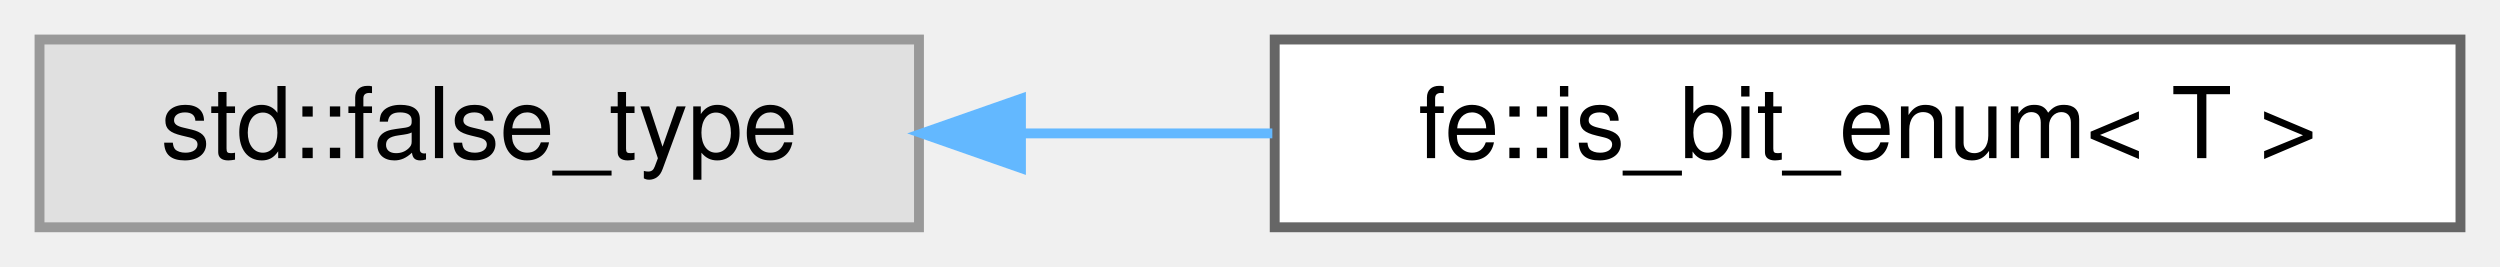
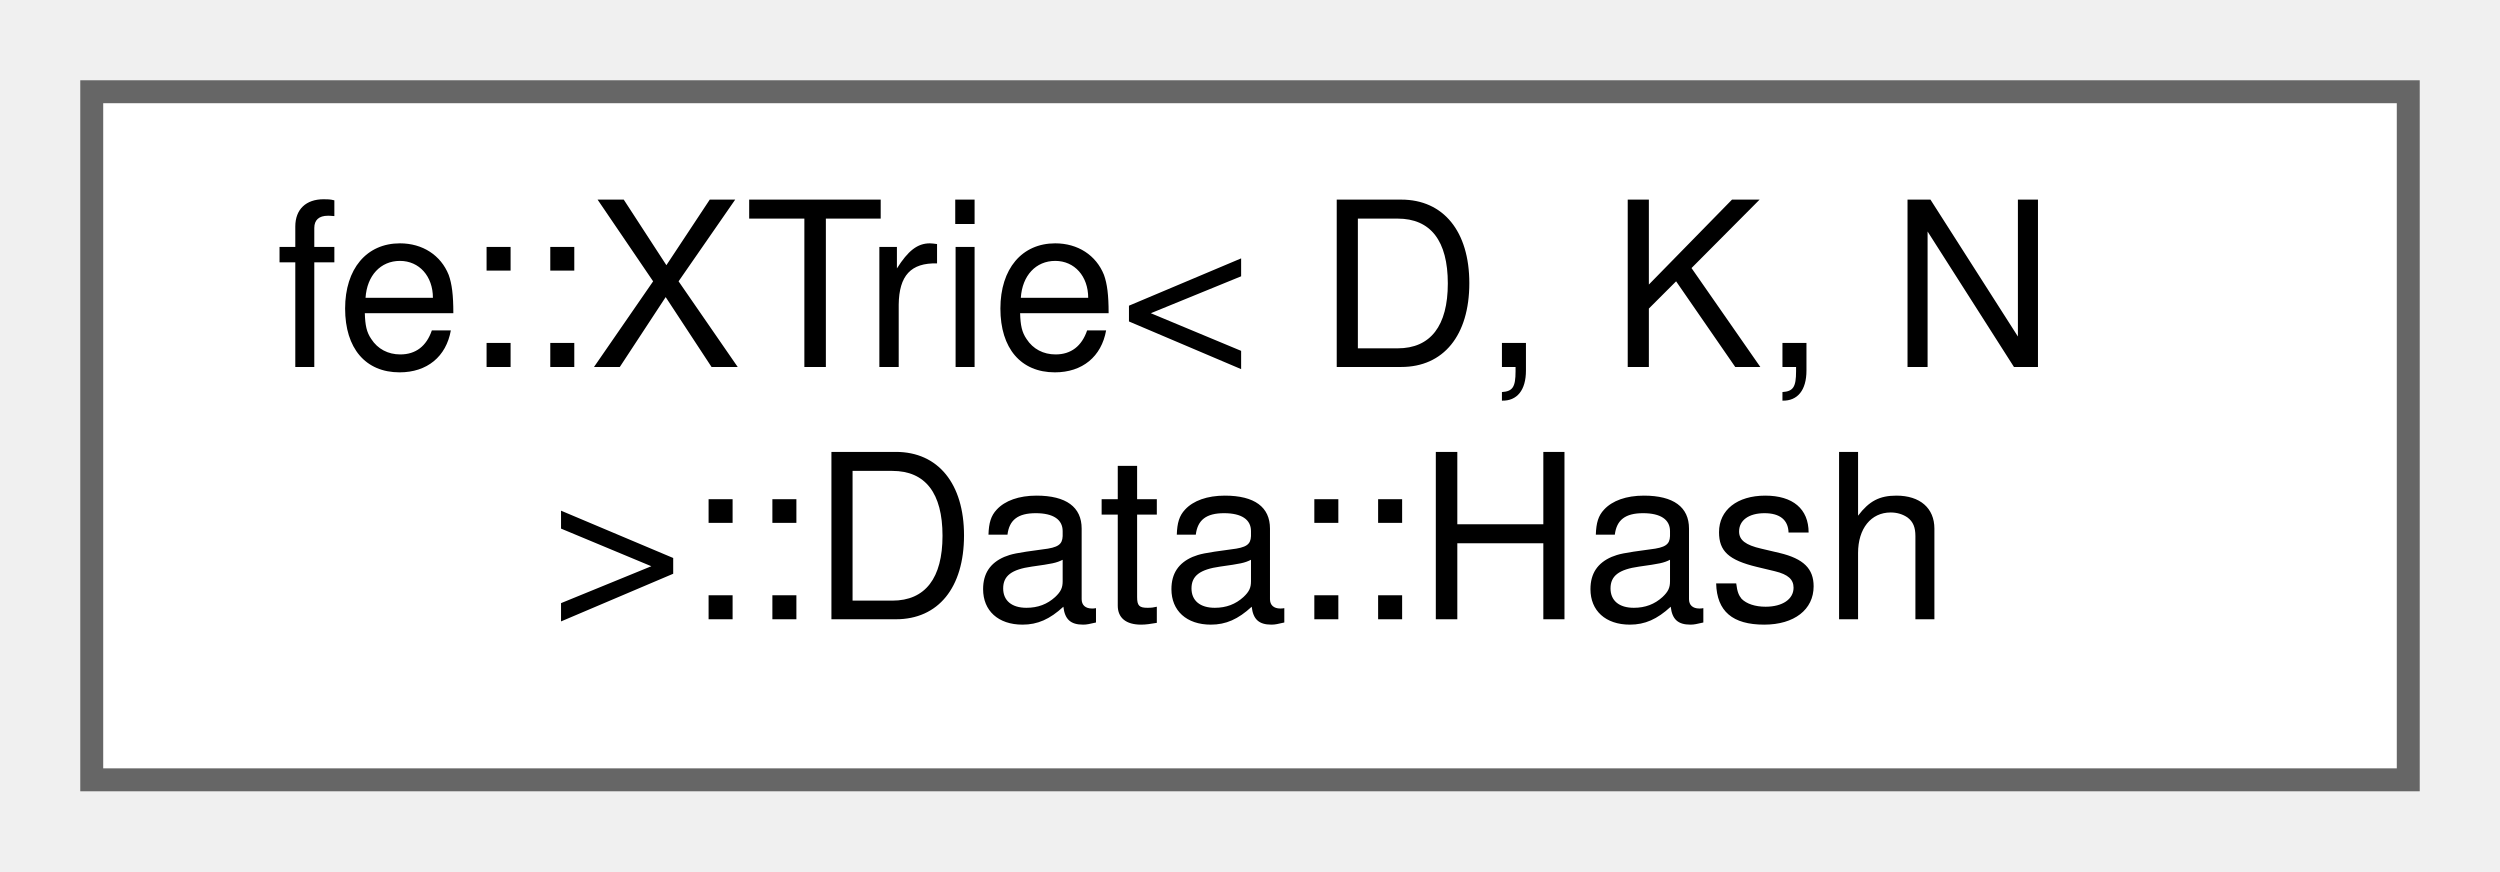
- <svg xmlns="http://www.w3.org/2000/svg" xmlns:xlink="http://www.w3.org/1999/xlink" width="253pt" height="27pt" viewBox="0.00 0.00 253.00 27.00">
-   <g id="graph0" class="graph" transform="scale(1 1) rotate(0) translate(4 23)">
+ <svg xmlns="http://www.w3.org/2000/svg" xmlns:xlink="http://www.w3.org/1999/xlink" width="109pt" height="38pt" viewBox="0.00 0.00 109.00 38.00">
+   <g id="graph0" class="graph" transform="scale(1 1) rotate(0) translate(4 34)">
    <g id="Node000000" class="node">
      <g id="a_Node000000">
-         <a xlink:title=" ">
-           <polygon fill="#e0e0e0" stroke="#999999" points="89,-19 0,-19 0,0 89,0 89,-19" />
-           <text text-anchor="middle" x="44.5" y="-7" font-family="Helvetica,sans-Serif" font-size="10.00">std::false_type</text>
-         </a>
-       </g>
-     </g>
-     <g id="Node000001" class="node">
-       <g id="a_Node000001">
-         <a xlink:href="structfe_1_1is__bit__enum.html" target="_top" xlink:title=" ">
-           <polygon fill="white" stroke="#666666" points="245,-19 125,-19 125,0 245,0 245,-19" />
-           <text text-anchor="middle" x="185" y="-7" font-family="Helvetica,sans-Serif" font-size="10.00">fe::is_bit_enum&lt; T &gt;</text>
-         </a>
-       </g>
-     </g>
-     <g id="edge3_Node000000_Node000001" class="edge">
-       <g id="a_edge3_Node000000_Node000001">
-         <a xlink:title=" ">
-           <path fill="none" stroke="#63b8ff" d="M99.58,-9.5C107.84,-9.5 116.4,-9.5 124.76,-9.5" />
-           <polygon fill="#63b8ff" stroke="#63b8ff" points="99.32,-6 89.32,-9.5 99.32,-13 99.32,-6" />
+         <a xlink:href="structfe_1_1XTrie_1_1Data_1_1Hash.html" target="_top" xlink:title=" ">
+           <polygon fill="white" stroke="#666666" points="101,-30 0,-30 0,0 101,0 101,-30" />
+           <text text-anchor="start" x="8" y="-18" font-family="Helvetica,sans-Serif" font-size="10.00">fe::XTrie&lt; D, K, N</text>
+           <text text-anchor="middle" x="50.5" y="-7" font-family="Helvetica,sans-Serif" font-size="10.00"> &gt;::Data::Hash</text>
        </a>
      </g>
    </g>
  </g>
</svg>
